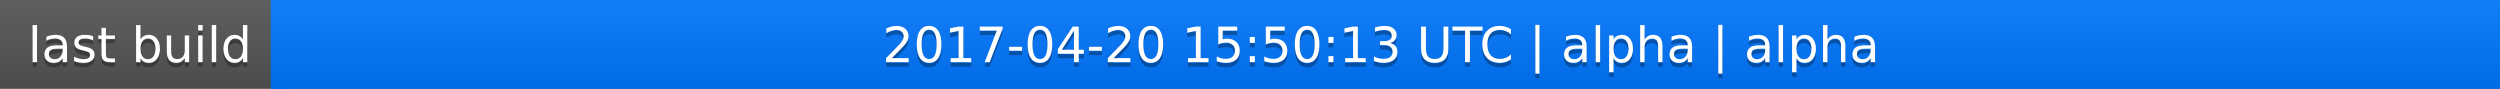
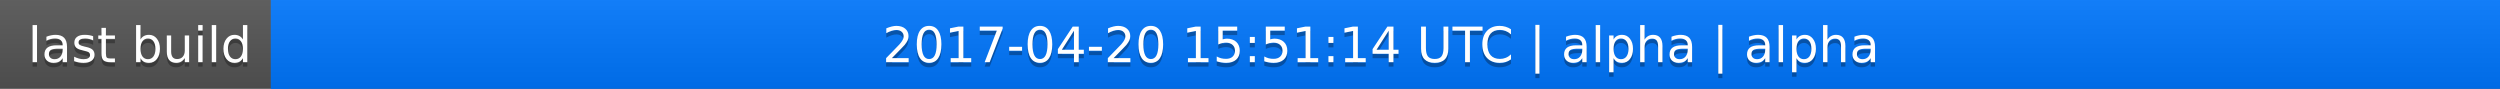
<svg xmlns="http://www.w3.org/2000/svg" width="563" height="20">
  <linearGradient id="a" x2="0" y2="100%">
    <stop offset="0" stop-color="#bbb" stop-opacity=".1" />
    <stop offset="1" stop-opacity=".1" />
  </linearGradient>
  <rect rx="0" width="563" height="20" fill="#555" />
  <rect rx="0" x="61" width="502" height="20" fill="#07f" />
  <path fill="#07f" d="M61 0h4v20h-4z" />
  <rect rx="0" width="563" height="20" fill="url(#a)" />
  <g fill="#fff" text-anchor="middle" font-family="DejaVu Sans,Verdana,Geneva,sans-serif" font-size="11">
    <text x="31.5" y="15" fill="#010101" fill-opacity=".3">last build</text>
    <text x="31.5" y="14">last build</text>
-     <text x="311" y="15" fill="#010101" fill-opacity=".3">2017-04-20 15:50:13 UTC | alpha | alpha</text>
-     <text x="311" y="14">2017-04-20 15:50:13 UTC | alpha | alpha</text>
+     <text x="311" y="15" fill="#010101" fill-opacity=".3">2017-04-20 15:51:14 UTC | alpha | alpha</text>
+     <text x="311" y="14">2017-04-20 15:51:14 UTC | alpha | alpha</text>
  </g>
</svg>
